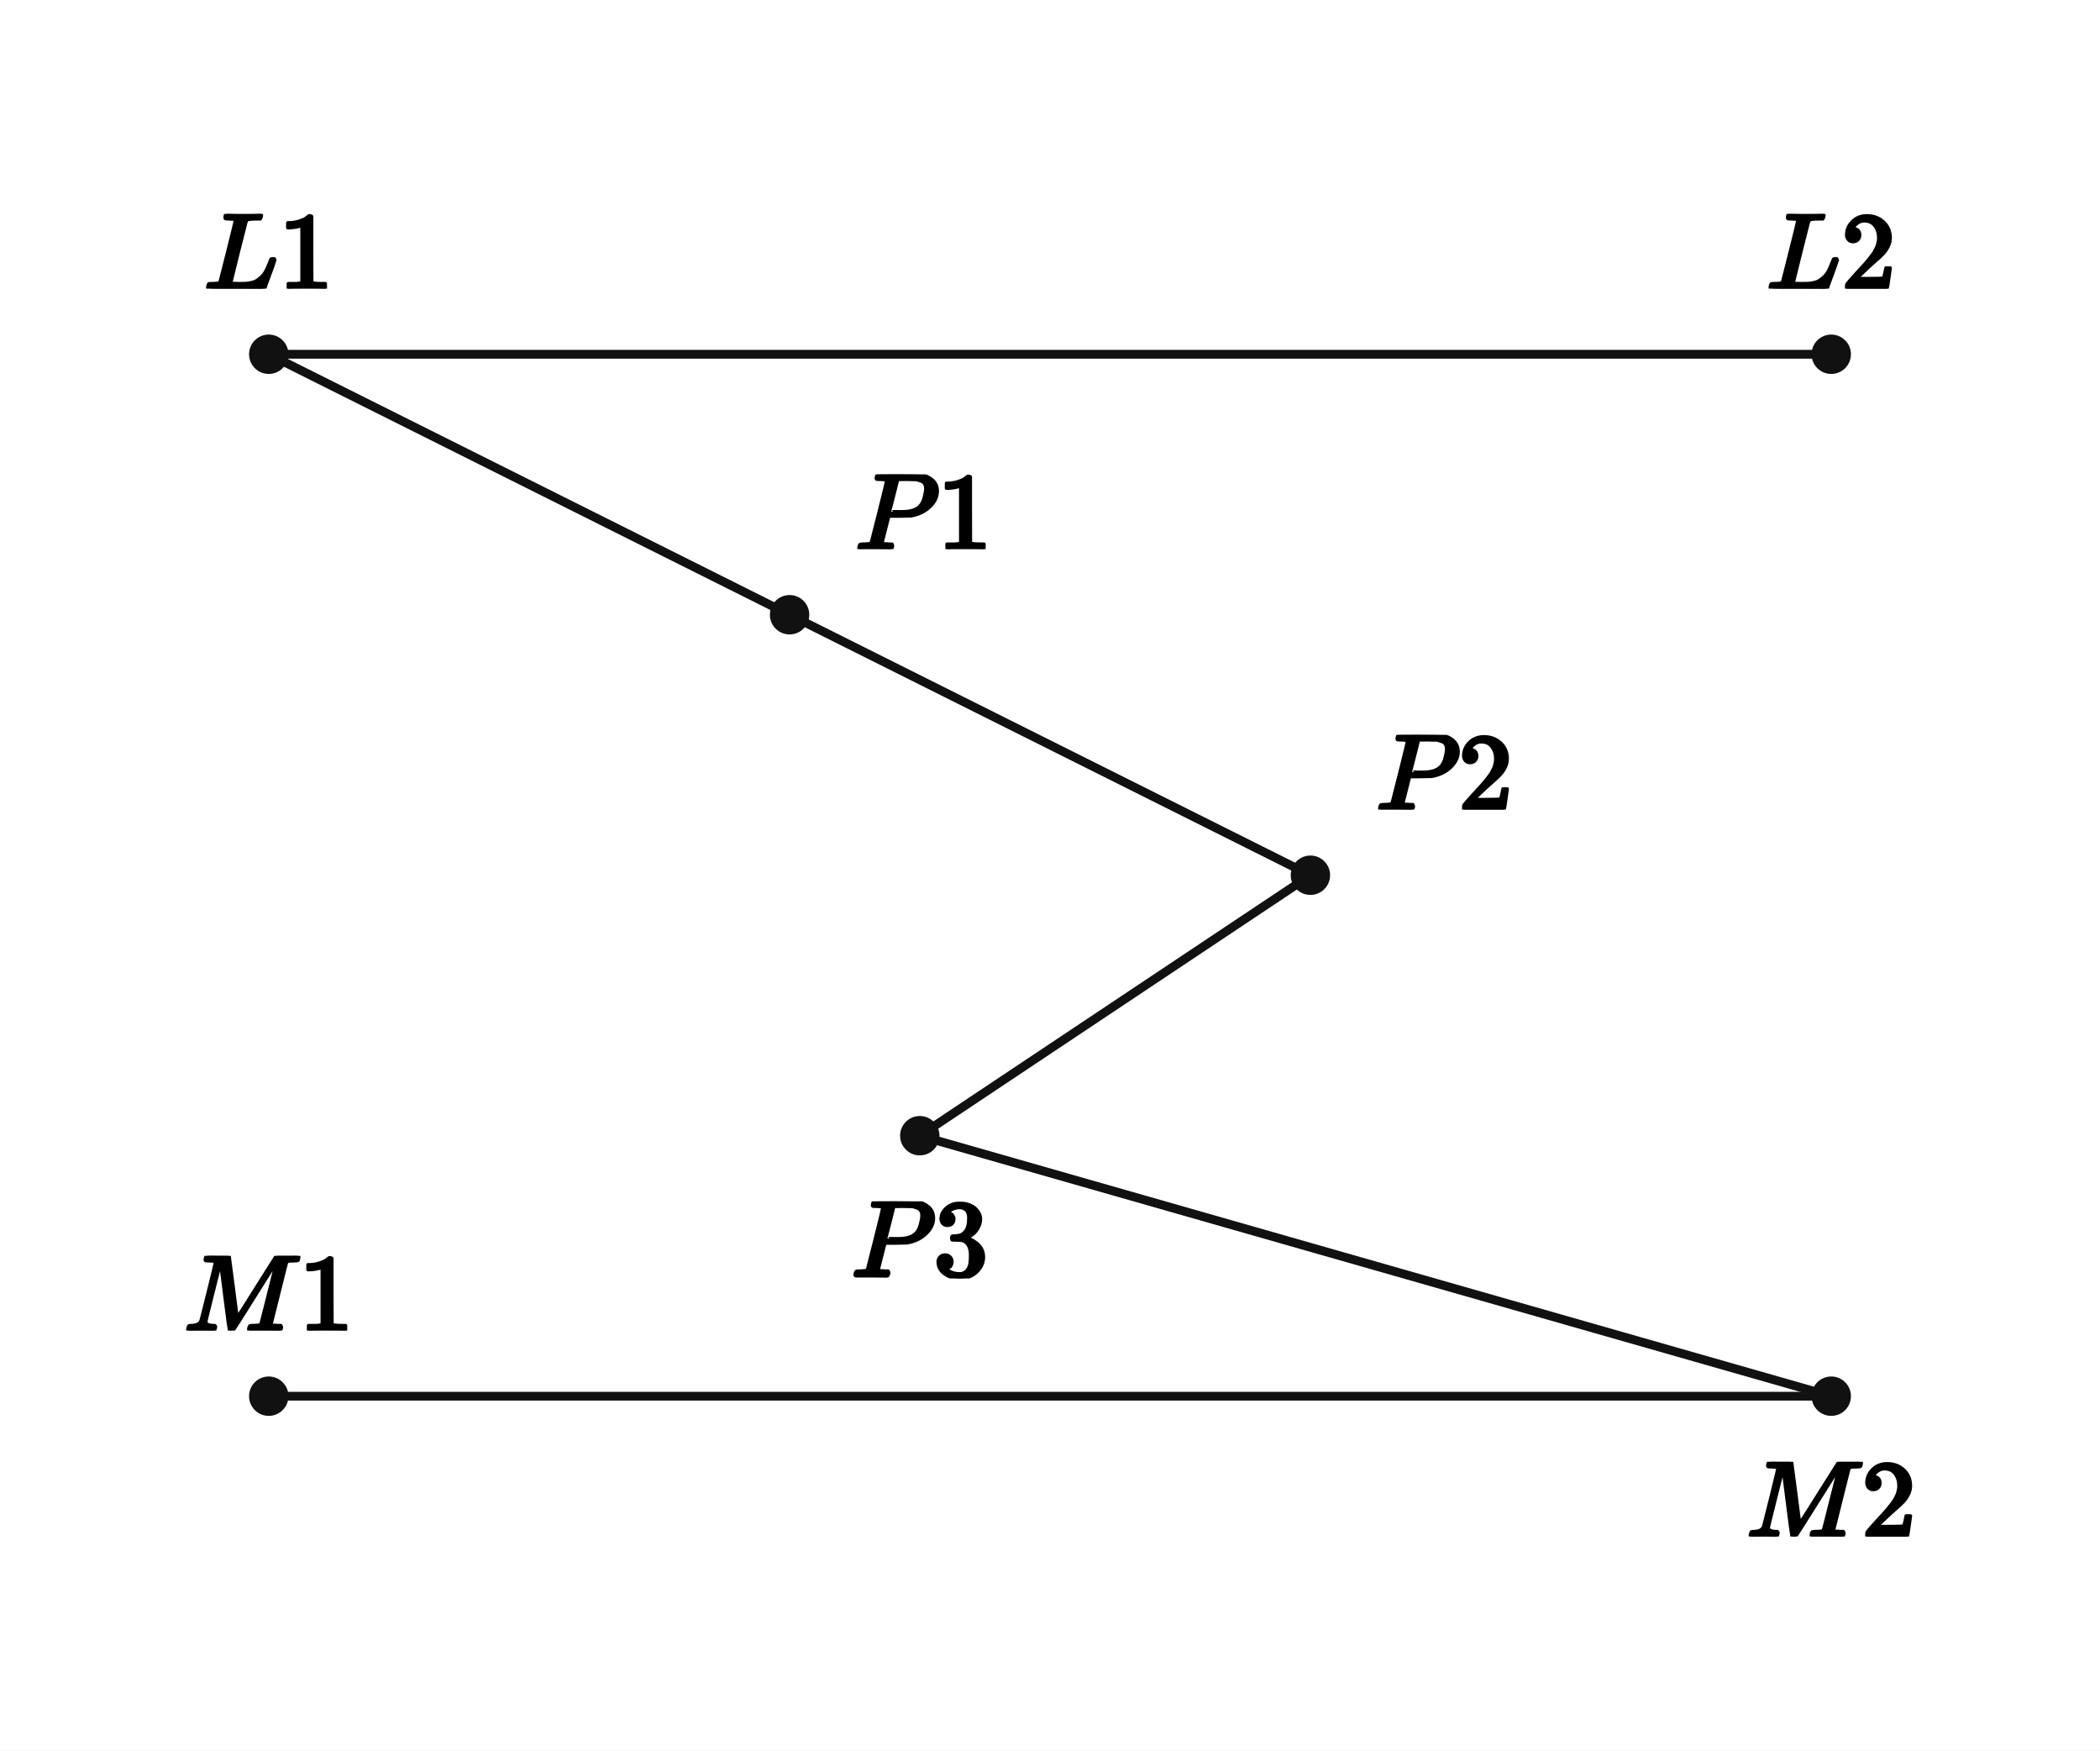
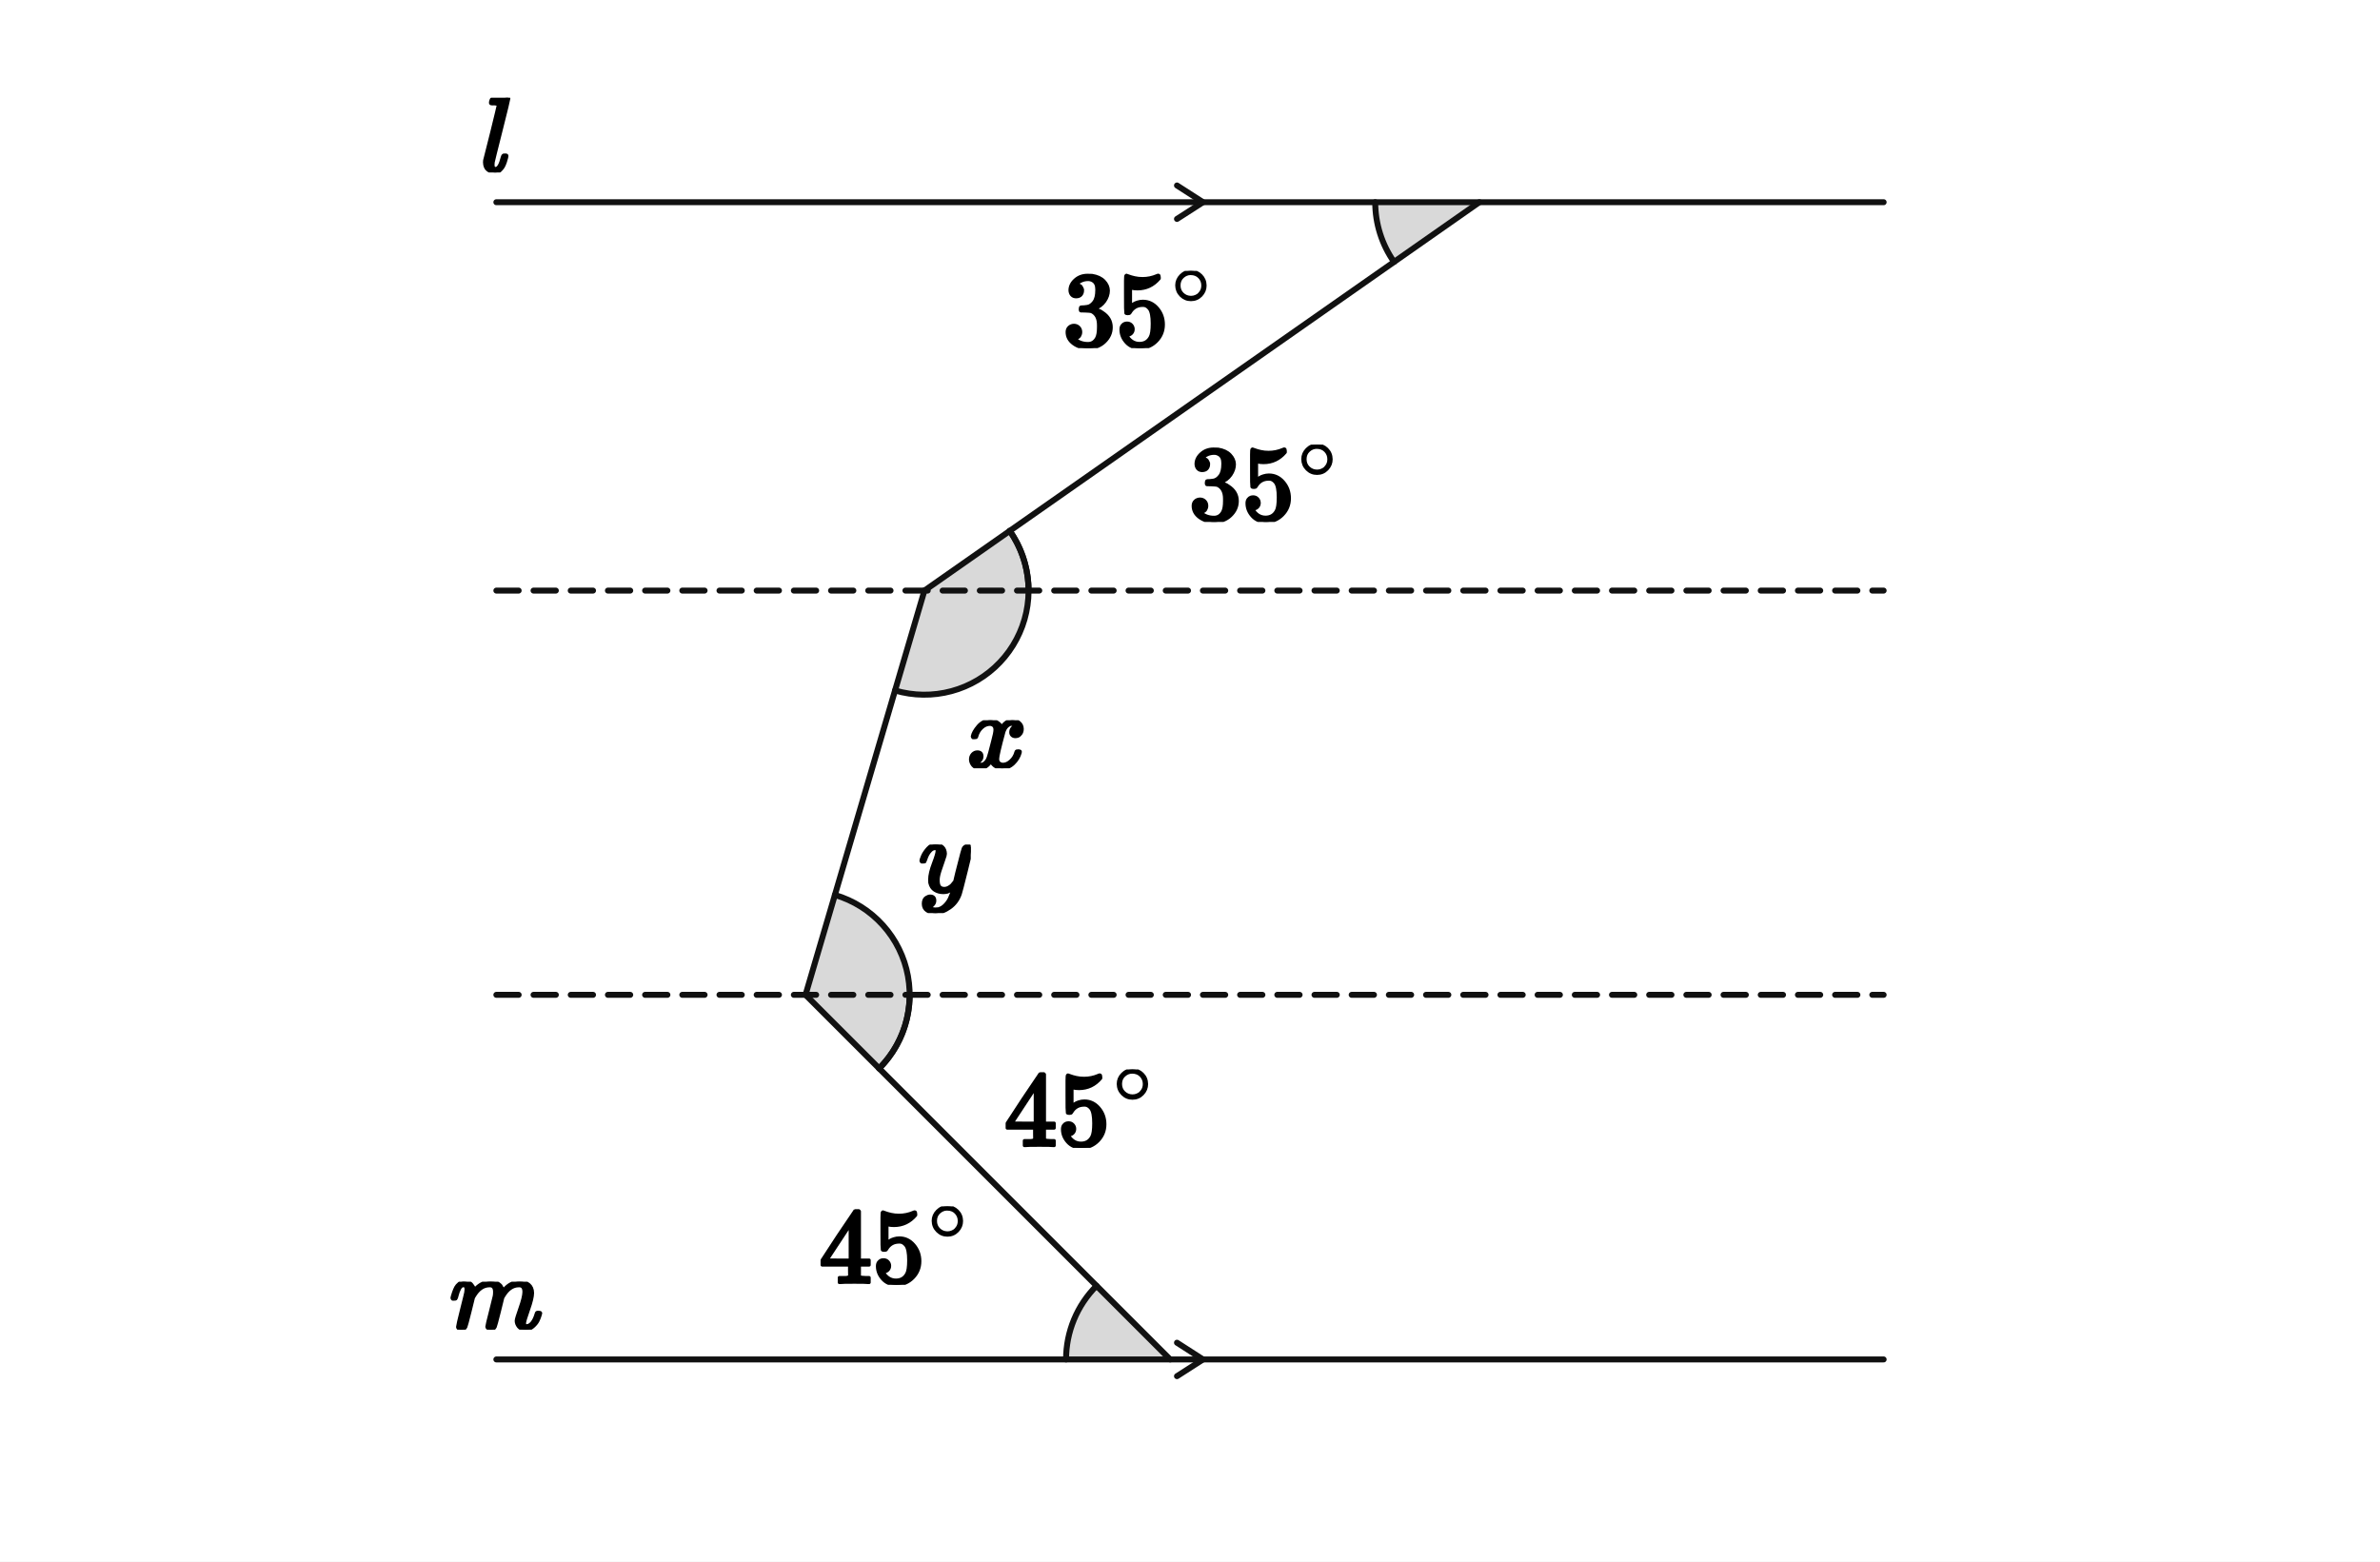
- <svg xmlns="http://www.w3.org/2000/svg" viewBox="0 0 384 320" width="384" height="320" preserveAspectRatio="xMidYMid meet" role="img" aria-labelledby="visual-title visual-desc" data-engine-version="geometry-visual-v1" data-geometry-style-version="AP_GEOMETRY_PRINT_V1_0_DRAFT" data-geometry-preset="GEOMETRY_STANDARD" data-graph-style-version="AP_GRAPH_PRINT_V1_1_DRAFT" data-geometry-mode="COORDINATE_GEOMETRY_HYBRID" data-axis-scale-mode="EQUAL_UNIT" data-geometry-fact-hash="44136fa355b3678a1146ad16f7e8649e94fb4fc21fe77e8310c060f61caaff8a" data-visual-provenance="independent-facts-python" style="max-width:100%;height:auto;stroke-linejoin:round;stroke-linecap:round" data-publication-profile="fragment-publication-spike-v1" data-safe-margin="12">
-   <rect width="384" height="320" fill="#fff" />
-   <g data-layer="30">
-     <line id="sL" data-role="line" stroke="#111" stroke-width="1.6" fill="none" x1="49.143" y1="64.762" x2="334.857" y2="64.762" />
-   </g>
-   <g data-layer="30">
-     <line id="sM" data-role="line" stroke="#111" stroke-width="1.6" fill="none" x1="49.143" y1="255.238" x2="334.857" y2="255.238" />
-   </g>
-   <g data-layer="30">
-     <line id="s1" data-role="line" stroke="#111" stroke-width="1.6" fill="none" x1="49.143" y1="64.762" x2="144.381" y2="112.381" />
-   </g>
-   <g data-layer="30">
-     <line id="s2" data-role="line" stroke="#111" stroke-width="1.6" fill="none" x1="144.381" y1="112.381" x2="239.619" y2="160" />
-   </g>
-   <g data-layer="30">
-     <line id="s3" data-role="line" stroke="#111" stroke-width="1.6" fill="none" x1="239.619" y1="160" x2="168.19" y2="207.619" />
-   </g>
-   <g data-layer="30">
-     <line id="s4" data-role="line" stroke="#111" stroke-width="1.6" fill="none" x1="168.19" y1="207.619" x2="334.857" y2="255.238" />
-   </g>
-   <g data-layer="70">
-     <circle id="L1" data-role="point" stroke="#111" stroke-width="0.8" fill="#111" cx="49.143" cy="64.762" r="3.2" />
-   </g>
-   <g data-layer="70">
-     <circle id="L2" data-role="point" stroke="#111" stroke-width="0.8" fill="#111" cx="334.857" cy="64.762" r="3.2" />
-   </g>
-   <g data-layer="70">
-     <circle id="M1" data-role="point" stroke="#111" stroke-width="0.8" fill="#111" cx="49.143" cy="255.238" r="3.2" />
-   </g>
-   <g data-layer="70">
-     <circle id="M2" data-role="point" stroke="#111" stroke-width="0.8" fill="#111" cx="334.857" cy="255.238" r="3.2" />
-   </g>
-   <g data-layer="70">
-     <circle id="P1" data-role="point" stroke="#111" stroke-width="0.8" fill="#111" cx="144.381" cy="112.381" r="3.2" />
-   </g>
-   <g data-layer="70">
-     <circle id="P2" data-role="point" stroke="#111" stroke-width="0.8" fill="#111" cx="239.619" cy="160" r="3.2" />
-   </g>
-   <g data-layer="70">
-     <circle id="P3" data-role="point" stroke="#111" stroke-width="0.8" fill="#111" cx="168.19" cy="207.619" r="3.2" />
-   </g>
-   <g data-layer="90">
-     <g id="L1-name" data-label-kind="POINT_NAME" data-priority="1" data-font-px="20" data-owner="L1" data-fragment-sha="sha256:c243e8400314f41b7f232d17af6d23961eb4d3985f2831317111f72d3375a0d8" transform="translate(37.33286 39.1019)">
-       <svg width="23.62" height="13.66" viewBox="0 0 23.62 13.66" data-outline-width="23.62" data-outline-height="13.66" id="lb-5571cf46bf7273eaba3893d097359799aa0ee5a6118139ef5b8ba669984678a5" data-owner="L1" data-fact-role="GIVEN">
-         <g data-outline-units-per-em="1000" transform="translate(0 13.66) scale(0.02)">
-           <g stroke="currentColor" fill="currentColor" stroke-width="30" transform="scale(1,-1)">
-             <g data-mml-node="math">
-               <g data-mml-node="mi">
-                 <path data-c="1D43F" d="M228 637Q194 637 192 641Q191 643 191 649Q191 673 202 682Q204 683 217 683Q271 680 344 680Q485 680 506 683H518Q524 677 524 674T522 656Q517 641 513 637H475Q406 636 394 628Q387 624 380 600T313 336Q297 271 279 198T252 88L243 52Q243 48 252 48T311 46H328Q360 46 379 47T428 54T478 72T522 106T564 161Q580 191 594 228T611 270Q616 273 628 273H641Q647 264 647 262T627 203T583 83T557 9Q555 4 553 3T537 0T494 -1Q483 -1 418 -1T294 0H116Q32 0 32 10Q32 17 34 24Q39 43 44 45Q48 46 59 46H65Q92 46 125 49Q139 52 144 61Q147 65 216 339T285 628Q285 635 228 637Z" />
-               </g>
-               <g data-mml-node="mn" transform="translate(681,0)">
-                 <path data-c="31" d="M213 578L200 573Q186 568 160 563T102 556H83V602H102Q149 604 189 617T245 641T273 663Q275 666 285 666Q294 666 302 660V361L303 61Q310 54 315 52T339 48T401 46H427V0H416Q395 3 257 3Q121 3 100 0H88V46H114Q136 46 152 46T177 47T193 50T201 52T207 57T213 61V578Z" />
-               </g>
-             </g>
-           </g>
-         </g>
-       </svg>
-     </g>
-   </g>
-   <g data-layer="90">
-     <g id="L2-name" data-label-kind="POINT_NAME" data-priority="1" data-font-px="20" data-owner="L2" data-fragment-sha="sha256:3afc004e4f05d437cce410450cd86559914153ea6cddf50a38d43c19859c03db" transform="translate(323.0471 39.1019)">
-       <svg width="23.62" height="13.66" viewBox="0 0 23.62 13.66" data-outline-width="23.62" data-outline-height="13.66" id="lb-66913d144d8d44713a4717a4a095c143a5ca2b9f2b1d6f0dee9d9bdda478bb61" data-owner="L2" data-fact-role="GIVEN">
-         <g data-outline-units-per-em="1000" transform="translate(0 13.66) scale(0.02)">
-           <g stroke="currentColor" fill="currentColor" stroke-width="30" transform="scale(1,-1)">
-             <g data-mml-node="math">
-               <g data-mml-node="mi">
-                 <path data-c="1D43F" d="M228 637Q194 637 192 641Q191 643 191 649Q191 673 202 682Q204 683 217 683Q271 680 344 680Q485 680 506 683H518Q524 677 524 674T522 656Q517 641 513 637H475Q406 636 394 628Q387 624 380 600T313 336Q297 271 279 198T252 88L243 52Q243 48 252 48T311 46H328Q360 46 379 47T428 54T478 72T522 106T564 161Q580 191 594 228T611 270Q616 273 628 273H641Q647 264 647 262T627 203T583 83T557 9Q555 4 553 3T537 0T494 -1Q483 -1 418 -1T294 0H116Q32 0 32 10Q32 17 34 24Q39 43 44 45Q48 46 59 46H65Q92 46 125 49Q139 52 144 61Q147 65 216 339T285 628Q285 635 228 637Z" />
-               </g>
-               <g data-mml-node="mn" transform="translate(681,0)">
-                 <path data-c="32" d="M109 429Q82 429 66 447T50 491Q50 562 103 614T235 666Q326 666 387 610T449 465Q449 422 429 383T381 315T301 241Q265 210 201 149L142 93L218 92Q375 92 385 97Q392 99 409 186V189H449V186Q448 183 436 95T421 3V0H50V19V31Q50 38 56 46T86 81Q115 113 136 137Q145 147 170 174T204 211T233 244T261 278T284 308T305 340T320 369T333 401T340 431T343 464Q343 527 309 573T212 619Q179 619 154 602T119 569T109 550Q109 549 114 549Q132 549 151 535T170 489Q170 464 154 447T109 429Z" />
-               </g>
-             </g>
-           </g>
-         </g>
-       </svg>
-     </g>
-   </g>
-   <g data-layer="90">
-     <g id="M1-name" data-label-kind="POINT_NAME" data-priority="1" data-font-px="20" data-owner="M1" data-fragment-sha="sha256:befcf0e17624facca8c0cd6c986f2f14c88dddcd1d211d583e404b08400d4e73" transform="translate(33.63286 229.5781)">
-       <svg width="31.02" height="13.66" viewBox="0 0 31.02 13.66" data-outline-width="31.02" data-outline-height="13.66" id="lb-a866b075adfc0a236a3d751aa2793bc0f80da1c41a827de66b51ef65e7f1e647" data-owner="M1" data-fact-role="GIVEN">
-         <g data-outline-units-per-em="1000" transform="translate(0 13.66) scale(0.02)">
-           <g stroke="currentColor" fill="currentColor" stroke-width="30" transform="scale(1,-1)">
-             <g data-mml-node="math">
-               <g data-mml-node="mi">
-                 <path data-c="1D440" d="M289 629Q289 635 232 637Q208 637 201 638T194 648Q194 649 196 659Q197 662 198 666T199 671T201 676T203 679T207 681T212 683T220 683T232 684Q238 684 262 684T307 683Q386 683 398 683T414 678Q415 674 451 396L487 117L510 154Q534 190 574 254T662 394Q837 673 839 675Q840 676 842 678T846 681L852 683H948Q965 683 988 683T1017 684Q1051 684 1051 673Q1051 668 1048 656T1045 643Q1041 637 1008 637Q968 636 957 634T939 623Q936 618 867 340T797 59Q797 55 798 54T805 50T822 48T855 46H886Q892 37 892 35Q892 19 885 5Q880 0 869 0Q864 0 828 1T736 2Q675 2 644 2T609 1Q592 1 592 11Q592 13 594 25Q598 41 602 43T625 46Q652 46 685 49Q699 52 704 61Q706 65 742 207T813 490T848 631L654 322Q458 10 453 5Q451 4 449 3Q444 0 433 0Q418 0 415 7Q413 11 374 317L335 624L267 354Q200 88 200 79Q206 46 272 46H282Q288 41 289 37T286 19Q282 3 278 1Q274 0 267 0Q265 0 255 0T221 1T157 2Q127 2 95 1T58 0Q43 0 39 2T35 11Q35 13 38 25T43 40Q45 46 65 46Q135 46 154 86Q158 92 223 354T289 629Z" />
-               </g>
-               <g data-mml-node="mn" transform="translate(1051,0)">
-                 <path data-c="31" d="M213 578L200 573Q186 568 160 563T102 556H83V602H102Q149 604 189 617T245 641T273 663Q275 666 285 666Q294 666 302 660V361L303 61Q310 54 315 52T339 48T401 46H427V0H416Q395 3 257 3Q121 3 100 0H88V46H114Q136 46 152 46T177 47T193 50T201 52T207 57T213 61V578Z" />
-               </g>
-             </g>
-           </g>
-         </g>
-       </svg>
-     </g>
-   </g>
-   <g data-layer="90">
-     <g id="M2-name" data-label-kind="POINT_NAME" data-priority="1" data-font-px="20" data-owner="M2" data-fragment-sha="sha256:1a3b7d0aa519418af4418c557e364b5a709480ec7f05dbc6a25e95dbe978307d" transform="translate(319.3471 267.2381)">
-       <svg width="31.02" height="13.66" viewBox="0 0 31.02 13.66" data-outline-width="31.02" data-outline-height="13.66" id="lb-7c94871bc450446cabb63ddec749ab09dcf0f66c3e7ec2d097986eae8eccd547" data-owner="M2" data-fact-role="GIVEN">
-         <g data-outline-units-per-em="1000" transform="translate(0 13.66) scale(0.02)">
-           <g stroke="currentColor" fill="currentColor" stroke-width="30" transform="scale(1,-1)">
-             <g data-mml-node="math">
-               <g data-mml-node="mi">
-                 <path data-c="1D440" d="M289 629Q289 635 232 637Q208 637 201 638T194 648Q194 649 196 659Q197 662 198 666T199 671T201 676T203 679T207 681T212 683T220 683T232 684Q238 684 262 684T307 683Q386 683 398 683T414 678Q415 674 451 396L487 117L510 154Q534 190 574 254T662 394Q837 673 839 675Q840 676 842 678T846 681L852 683H948Q965 683 988 683T1017 684Q1051 684 1051 673Q1051 668 1048 656T1045 643Q1041 637 1008 637Q968 636 957 634T939 623Q936 618 867 340T797 59Q797 55 798 54T805 50T822 48T855 46H886Q892 37 892 35Q892 19 885 5Q880 0 869 0Q864 0 828 1T736 2Q675 2 644 2T609 1Q592 1 592 11Q592 13 594 25Q598 41 602 43T625 46Q652 46 685 49Q699 52 704 61Q706 65 742 207T813 490T848 631L654 322Q458 10 453 5Q451 4 449 3Q444 0 433 0Q418 0 415 7Q413 11 374 317L335 624L267 354Q200 88 200 79Q206 46 272 46H282Q288 41 289 37T286 19Q282 3 278 1Q274 0 267 0Q265 0 255 0T221 1T157 2Q127 2 95 1T58 0Q43 0 39 2T35 11Q35 13 38 25T43 40Q45 46 65 46Q135 46 154 86Q158 92 223 354T289 629Z" />
-               </g>
-               <g data-mml-node="mn" transform="translate(1051,0)">
-                 <path data-c="32" d="M109 429Q82 429 66 447T50 491Q50 562 103 614T235 666Q326 666 387 610T449 465Q449 422 429 383T381 315T301 241Q265 210 201 149L142 93L218 92Q375 92 385 97Q392 99 409 186V189H449V186Q448 183 436 95T421 3V0H50V19V31Q50 38 56 46T86 81Q115 113 136 137Q145 147 170 174T204 211T233 244T261 278T284 308T305 340T320 369T333 401T340 431T343 464Q343 527 309 573T212 619Q179 619 154 602T119 569T109 550Q109 549 114 549Q132 549 151 535T170 489Q170 464 154 447T109 429Z" />
-               </g>
-             </g>
-           </g>
-         </g>
-       </svg>
-     </g>
-   </g>
-   <g data-layer="90">
-     <g id="P1-name" data-label-kind="POINT_NAME" data-priority="1" data-font-px="20" data-owner="P1" data-fragment-sha="sha256:0cd7fe28889b25ed51d3b217b179cb2953e90acc3fb9a124bbc9b8ebf2fdfea9" transform="translate(156.381 86.72095)">
-       <svg width="25.02" height="13.66" viewBox="0 0 25.02 13.66" data-outline-width="25.02" data-outline-height="13.66" id="lb-76d3928e62b0f8aa5572b0522e23174ac280f2a410e477d149fa555d6a15908c" data-owner="P1" data-fact-role="GIVEN">
-         <g data-outline-units-per-em="1000" transform="translate(0 13.66) scale(0.02)">
-           <g stroke="currentColor" fill="currentColor" stroke-width="30" transform="scale(1,-1)">
-             <g data-mml-node="math">
-               <g data-mml-node="mi">
-                 <path data-c="1D443" d="M287 628Q287 635 230 637Q206 637 199 638T192 648Q192 649 194 659Q200 679 203 681T397 683Q587 682 600 680Q664 669 707 631T751 530Q751 453 685 389Q616 321 507 303Q500 302 402 301H307L277 182Q247 66 247 59Q247 55 248 54T255 50T272 48T305 46H336Q342 37 342 35Q342 19 335 5Q330 0 319 0Q316 0 282 1T182 2Q120 2 87 2T51 1Q33 1 33 11Q33 13 36 25Q40 41 44 43T67 46Q94 46 127 49Q141 52 146 61Q149 65 218 339T287 628ZM645 554Q645 567 643 575T634 597T609 619T560 635Q553 636 480 637Q463 637 445 637T416 636T404 636Q391 635 386 627Q384 621 367 550T332 412T314 344Q314 342 395 342H407H430Q542 342 590 392Q617 419 631 471T645 554Z" />
-               </g>
-               <g data-mml-node="mn" transform="translate(751,0)">
-                 <path data-c="31" d="M213 578L200 573Q186 568 160 563T102 556H83V602H102Q149 604 189 617T245 641T273 663Q275 666 285 666Q294 666 302 660V361L303 61Q310 54 315 52T339 48T401 46H427V0H416Q395 3 257 3Q121 3 100 0H88V46H114Q136 46 152 46T177 47T193 50T201 52T207 57T213 61V578Z" />
-               </g>
-             </g>
-           </g>
-         </g>
-       </svg>
-     </g>
-   </g>
-   <g data-layer="90">
-     <g id="P2-name" data-label-kind="POINT_NAME" data-priority="1" data-font-px="20" data-owner="P2" data-fragment-sha="sha256:9afebceb8f05a096e2e8c184527a1b77e24917a6a0a0e42a14fa17ac692fb713" transform="translate(251.619 134.34)">
-       <svg width="25.02" height="13.66" viewBox="0 0 25.02 13.66" data-outline-width="25.02" data-outline-height="13.66" id="lb-ac40d9a666a3cff97b6c1b04de64a16059072d42e1640d4f021392e5d4553c83" data-owner="P2" data-fact-role="GIVEN">
-         <g data-outline-units-per-em="1000" transform="translate(0 13.66) scale(0.02)">
-           <g stroke="currentColor" fill="currentColor" stroke-width="30" transform="scale(1,-1)">
-             <g data-mml-node="math">
-               <g data-mml-node="mi">
-                 <path data-c="1D443" d="M287 628Q287 635 230 637Q206 637 199 638T192 648Q192 649 194 659Q200 679 203 681T397 683Q587 682 600 680Q664 669 707 631T751 530Q751 453 685 389Q616 321 507 303Q500 302 402 301H307L277 182Q247 66 247 59Q247 55 248 54T255 50T272 48T305 46H336Q342 37 342 35Q342 19 335 5Q330 0 319 0Q316 0 282 1T182 2Q120 2 87 2T51 1Q33 1 33 11Q33 13 36 25Q40 41 44 43T67 46Q94 46 127 49Q141 52 146 61Q149 65 218 339T287 628ZM645 554Q645 567 643 575T634 597T609 619T560 635Q553 636 480 637Q463 637 445 637T416 636T404 636Q391 635 386 627Q384 621 367 550T332 412T314 344Q314 342 395 342H407H430Q542 342 590 392Q617 419 631 471T645 554Z" />
-               </g>
-               <g data-mml-node="mn" transform="translate(751,0)">
-                 <path data-c="32" d="M109 429Q82 429 66 447T50 491Q50 562 103 614T235 666Q326 666 387 610T449 465Q449 422 429 383T381 315T301 241Q265 210 201 149L142 93L218 92Q375 92 385 97Q392 99 409 186V189H449V186Q448 183 436 95T421 3V0H50V19V31Q50 38 56 46T86 81Q115 113 136 137Q145 147 170 174T204 211T233 244T261 278T284 308T305 340T320 369T333 401T340 431T343 464Q343 527 309 573T212 619Q179 619 154 602T119 569T109 550Q109 549 114 549Q132 549 151 535T170 489Q170 464 154 447T109 429Z" />
-               </g>
-             </g>
-           </g>
-         </g>
-       </svg>
-     </g>
-   </g>
-   <g data-layer="90">
-     <g id="P3-name" data-label-kind="POINT_NAME" data-priority="1" data-font-px="20" data-owner="P3" data-fragment-sha="sha256:bb3f96952b6e14ab046817269e957f40ce62ba36228916441af4d61747f11f4e" transform="translate(155.6805 219.619)">
-       <svg width="25.02" height="14.1" viewBox="0 0 25.02 14.1" data-outline-width="25.02" data-outline-height="14.1" id="lb-c00e0a3967dfc67f9ff268ba0152aec144ae5adb809fdbf65a9a339c6697841a" data-owner="P3" data-fact-role="GIVEN">
-         <g data-outline-units-per-em="1000" transform="translate(0 13.66) scale(0.02)">
-           <g stroke="currentColor" fill="currentColor" stroke-width="30" transform="scale(1,-1)">
-             <g data-mml-node="math">
-               <g data-mml-node="mi">
-                 <path data-c="1D443" d="M287 628Q287 635 230 637Q206 637 199 638T192 648Q192 649 194 659Q200 679 203 681T397 683Q587 682 600 680Q664 669 707 631T751 530Q751 453 685 389Q616 321 507 303Q500 302 402 301H307L277 182Q247 66 247 59Q247 55 248 54T255 50T272 48T305 46H336Q342 37 342 35Q342 19 335 5Q330 0 319 0Q316 0 282 1T182 2Q120 2 87 2T51 1Q33 1 33 11Q33 13 36 25Q40 41 44 43T67 46Q94 46 127 49Q141 52 146 61Q149 65 218 339T287 628ZM645 554Q645 567 643 575T634 597T609 619T560 635Q553 636 480 637Q463 637 445 637T416 636T404 636Q391 635 386 627Q384 621 367 550T332 412T314 344Q314 342 395 342H407H430Q542 342 590 392Q617 419 631 471T645 554Z" />
-               </g>
-               <g data-mml-node="mn" transform="translate(751,0)">
-                 <path data-c="33" d="M127 463Q100 463 85 480T69 524Q69 579 117 622T233 665Q268 665 277 664Q351 652 390 611T430 522Q430 470 396 421T302 350L299 348Q299 347 308 345T337 336T375 315Q457 262 457 175Q457 96 395 37T238 -22Q158 -22 100 21T42 130Q42 158 60 175T105 193Q133 193 151 175T169 130Q169 119 166 110T159 94T148 82T136 74T126 70T118 67L114 66Q165 21 238 21Q293 21 321 74Q338 107 338 175V195Q338 290 274 322Q259 328 213 329L171 330L168 332Q166 335 166 348Q166 366 174 366Q202 366 232 371Q266 376 294 413T322 525V533Q322 590 287 612Q265 626 240 626Q208 626 181 615T143 592T132 580H135Q138 579 143 578T153 573T165 566T175 555T183 540T186 520Q186 498 172 481T127 463Z" />
+ <svg xmlns="http://www.w3.org/2000/svg" viewBox="0 0 640 420" width="640" height="420" preserveAspectRatio="xMidYMid meet" role="img" aria-labelledby="visual-title visual-desc" data-engine-version="geometry-visual-v1" data-geometry-style-version="AP_GEOMETRY_PRINT_V1_0_DRAFT" data-geometry-preset="GEOMETRY_STANDARD" data-graph-style-version="AP_GRAPH_PRINT_V1_1_DRAFT" data-geometry-mode="COORDINATE_GEOMETRY_HYBRID" data-axis-scale-mode="EQUAL_UNIT" data-geometry-fact-hash="44136fa355b3678a1146ad16f7e8649e94fb4fc21fe77e8310c060f61caaff8a" data-visual-provenance="independent-facts-python" style="max-width:100%;height:auto;stroke-linejoin:round;stroke-linecap:round" data-publication-profile="fragment-publication-spike-v1" data-safe-margin="12">
+   <rect width="640" height="420" fill="#fff" />
+   <g data-layer="12">
+     <polygon id="a35-sector" data-role="angleSector" stroke="none" stroke-width="1.6" fill="#d9d9d9" data-owner-points="lL A P" data-mark="angle" data-mark-id="a35" data-mark-index="0" data-mark-count="1" data-mark-side="INNER" points="397.808,54.383 369.808,54.383 369.829,55.452 369.89,56.519 369.992,57.583 370.134,58.642 370.317,59.695 370.539,60.74 370.802,61.776 371.104,62.801 371.444,63.814 371.824,64.813 372.24,65.797 372.695,66.765 373.185,67.714 373.712,68.644 374.274,69.553 374.87,70.44" />
+   </g>
+   <g data-layer="12">
+     <polygon id="ax-sector" data-role="angleSector" stroke="none" stroke-width="1.6" fill="#d9d9d9" data-owner-points="A P Q" data-mark="angle" data-mark-id="ax" data-mark-index="0" data-mark-count="1" data-mark-side="INNER" points="248.587,158.838 271.525,142.781 272.571,144.39 273.504,146.067 274.321,147.803 275.016,149.592 275.587,151.424 276.032,153.29 276.347,155.183 276.532,157.093 276.586,159.011 276.509,160.928 276.3,162.836 275.961,164.724 275.494,166.585 274.9,168.41 274.183,170.19 273.345,171.916 272.391,173.581 271.326,175.177 270.153,176.696 268.879,178.131 267.51,179.476 266.052,180.723 264.513,181.868 262.898,182.905 261.216,183.828 259.475,184.635 257.682,185.32 255.847,185.881 253.978,186.314 252.084,186.619 250.173,186.793 248.254,186.836 246.337,186.748 244.431,186.528 242.545,186.179 240.686,185.701" />
+   </g>
+   <g data-layer="12">
+     <polygon id="ay-sector" data-role="angleSector" stroke="none" stroke-width="1.6" fill="#d9d9d9" data-owner-points="P Q B" data-mark="angle" data-mark-id="ay" data-mark-index="0" data-mark-count="1" data-mark-side="INNER" points="216.611,267.557 224.511,240.695 226.345,241.303 228.132,242.037 229.864,242.892 231.533,243.865 233.131,244.95 234.651,246.143 236.084,247.438 237.425,248.828 238.667,250.308 239.804,251.87 240.83,253.506 241.741,255.21 242.533,256.972 243.201,258.784 243.743,260.638 244.155,262.526 244.436,264.437 244.585,266.363 244.601,268.294 244.484,270.223 244.233,272.138 243.852,274.032 243.341,275.895 242.702,277.718 241.939,279.493 241.056,281.211 240.057,282.864 238.945,284.444 237.728,285.944 236.41,287.356" />
+   </g>
+   <g data-layer="12">
+     <polygon id="a45-sector" data-role="angleSector" stroke="none" stroke-width="1.6" fill="#d9d9d9" data-owner-points="mL B Q" data-mark="angle" data-mark-id="a45" data-mark-index="0" data-mark-count="1" data-mark-side="INNER" points="314.671,365.617 286.671,365.617 286.704,364.243 286.805,362.872 286.974,361.508 287.209,360.154 287.51,358.813 287.876,357.489 288.307,356.184 288.802,354.902 289.359,353.645 289.977,352.418 290.654,351.222 291.39,350.061 292.181,348.937 293.026,347.854 293.924,346.813 294.872,345.818" />
+   </g>
+   <g data-layer="12">
+     <polygon id="a_p_upper-sector" data-role="angleSector" stroke="none" stroke-width="1.6" fill="#d9d9d9" data-owner-points="A P pR" data-mark="angle" data-mark-id="a_p_upper" data-mark-index="0" data-mark-count="1" data-mark-side="INNER" points="248.587,158.838 271.525,142.781 272.121,143.668 272.683,144.578 273.21,145.508 273.701,146.457 274.155,147.424 274.572,148.408 274.951,149.407 275.291,150.42 275.593,151.446 275.856,152.482 276.078,153.527 276.261,154.58 276.403,155.639 276.505,156.703 276.566,157.77 276.587,158.838" />
+   </g>
+   <g data-layer="12">
+     <polygon id="a_q_lower-sector" data-role="angleSector" stroke="none" stroke-width="1.6" fill="#d9d9d9" data-owner-points="B Q qR" data-mark="angle" data-mark-id="a_q_lower" data-mark-index="0" data-mark-count="1" data-mark-side="INNER" points="216.611,267.557 236.41,287.356 237.357,286.361 238.255,285.32 239.101,284.236 239.892,283.113 240.627,281.952 241.305,280.756 241.922,279.528 242.479,278.272 242.974,276.99 243.405,275.685 243.772,274.36 244.073,273.019 244.308,271.665 244.476,270.301 244.577,268.931 244.611,267.557" />
+   </g>
+   <g data-layer="30">
+     <line id="sl" data-role="line" stroke="#111" stroke-width="1.6" fill="none" x1="133.473" y1="54.383" x2="506.527" y2="54.383" />
+   </g>
+   <g data-layer="30">
+     <line id="sm" data-role="line" stroke="#111" stroke-width="1.6" fill="none" x1="133.473" y1="365.617" x2="506.527" y2="365.617" />
+   </g>
+   <g data-layer="30">
+     <line id="sAP" data-role="line" stroke="#111" stroke-width="1.6" fill="none" x1="397.808" y1="54.383" x2="248.587" y2="158.838" />
+   </g>
+   <g data-layer="30">
+     <line id="sPQ" data-role="line" stroke="#111" stroke-width="1.6" fill="none" x1="248.587" y1="158.838" x2="216.611" y2="267.557" />
+   </g>
+   <g data-layer="30">
+     <line id="sQB" data-role="line" stroke="#111" stroke-width="1.6" fill="none" x1="216.611" y1="267.557" x2="314.671" y2="365.617" />
+   </g>
+   <g data-layer="30">
+     <line id="sp" data-role="line" stroke="#111" stroke-width="1.6" fill="none" stroke-dasharray="6 4" x1="133.473" y1="158.838" x2="506.527" y2="158.838" />
+   </g>
+   <g data-layer="30">
+     <line id="sq" data-role="line" stroke="#111" stroke-width="1.6" fill="none" stroke-dasharray="6 4" x1="133.473" y1="267.557" x2="506.527" y2="267.557" />
+   </g>
+   <g data-layer="55">
+     <polyline id="par1-sl-1" data-role="indicator" stroke="#111" stroke-width="1.6" fill="none" data-mark="parallel" data-mark-id="par1" data-mark-index="1" data-mark-count="1" data-mark-segment="sl" points="316.5,58.883 323.5,54.383 316.5,49.883" />
+   </g>
+   <g data-layer="55">
+     <polyline id="par1-sm-1" data-role="indicator" stroke="#111" stroke-width="1.6" fill="none" data-mark="parallel" data-mark-id="par1" data-mark-index="1" data-mark-count="1" data-mark-segment="sm" points="316.5,370.117 323.5,365.617 316.5,361.117" />
+   </g>
+   <g data-layer="60">
+     <polyline id="a35-arc-1" data-role="indicator" stroke="#111" stroke-width="1.6" fill="none" data-owner-points="lL A P" data-mark="angle" data-mark-id="a35" data-mark-index="1" data-mark-count="1" data-mark-side="INNER" points="369.808,54.383 369.829,55.452 369.89,56.519 369.992,57.583 370.134,58.642 370.317,59.695 370.539,60.74 370.802,61.776 371.104,62.801 371.444,63.814 371.824,64.813 372.24,65.797 372.695,66.765 373.185,67.714 373.712,68.644 374.274,69.553 374.87,70.44" />
+   </g>
+   <g data-layer="60">
+     <polyline id="ax-arc-1" data-role="indicator" stroke="#111" stroke-width="1.6" fill="none" data-owner-points="A P Q" data-mark="angle" data-mark-id="ax" data-mark-index="1" data-mark-count="1" data-mark-side="INNER" points="271.525,142.781 272.571,144.39 273.504,146.067 274.321,147.803 275.016,149.592 275.587,151.424 276.032,153.29 276.347,155.183 276.532,157.093 276.586,159.011 276.509,160.928 276.3,162.836 275.961,164.724 275.494,166.585 274.9,168.41 274.183,170.19 273.345,171.916 272.391,173.581 271.326,175.177 270.153,176.696 268.879,178.131 267.51,179.476 266.052,180.723 264.513,181.868 262.898,182.905 261.216,183.828 259.475,184.635 257.682,185.32 255.847,185.881 253.978,186.314 252.084,186.619 250.173,186.793 248.254,186.836 246.337,186.748 244.431,186.528 242.545,186.179 240.686,185.701" />
+   </g>
+   <g data-layer="60">
+     <polyline id="ay-arc-1" data-role="indicator" stroke="#111" stroke-width="1.6" fill="none" data-owner-points="P Q B" data-mark="angle" data-mark-id="ay" data-mark-index="1" data-mark-count="1" data-mark-side="INNER" points="224.511,240.695 226.345,241.303 228.132,242.037 229.864,242.892 231.533,243.865 233.131,244.95 234.651,246.143 236.084,247.438 237.425,248.828 238.667,250.308 239.804,251.87 240.83,253.506 241.741,255.21 242.533,256.972 243.201,258.784 243.743,260.638 244.155,262.526 244.436,264.437 244.585,266.363 244.601,268.294 244.484,270.223 244.233,272.138 243.852,274.032 243.341,275.895 242.702,277.718 241.939,279.493 241.056,281.211 240.057,282.864 238.945,284.444 237.728,285.944 236.41,287.356" />
+   </g>
+   <g data-layer="60">
+     <polyline id="a45-arc-1" data-role="indicator" stroke="#111" stroke-width="1.6" fill="none" data-owner-points="mL B Q" data-mark="angle" data-mark-id="a45" data-mark-index="1" data-mark-count="1" data-mark-side="INNER" points="286.671,365.617 286.704,364.243 286.805,362.872 286.974,361.508 287.209,360.154 287.51,358.813 287.876,357.489 288.307,356.184 288.802,354.902 289.359,353.645 289.977,352.418 290.654,351.222 291.39,350.061 292.181,348.937 293.026,347.854 293.924,346.813 294.872,345.818" />
+   </g>
+   <g data-layer="60">
+     <polyline id="a_p_upper-arc-1" data-role="indicator" stroke="#111" stroke-width="1.6" fill="none" data-owner-points="A P pR" data-mark="angle" data-mark-id="a_p_upper" data-mark-index="1" data-mark-count="1" data-mark-side="INNER" points="271.525,142.781 272.121,143.668 272.683,144.578 273.21,145.508 273.701,146.457 274.155,147.424 274.572,148.408 274.951,149.407 275.291,150.42 275.593,151.446 275.856,152.482 276.078,153.527 276.261,154.58 276.403,155.639 276.505,156.703 276.566,157.77 276.587,158.838" />
+   </g>
+   <g data-layer="60">
+     <polyline id="a_q_lower-arc-1" data-role="indicator" stroke="#111" stroke-width="1.6" fill="none" data-owner-points="B Q qR" data-mark="angle" data-mark-id="a_q_lower" data-mark-index="1" data-mark-count="1" data-mark-side="INNER" points="236.41,287.356 237.357,286.361 238.255,285.32 239.101,284.236 239.892,283.113 240.627,281.952 241.305,280.756 241.922,279.528 242.479,278.272 242.974,276.99 243.405,275.685 243.772,274.36 244.073,273.019 244.308,271.665 244.476,270.301 244.577,268.931 244.611,267.557" />
+   </g>
+   <g data-layer="90">
+     <g id="a35-label" data-label-kind="EQUATION_LABEL" data-priority="0" data-font-px="28.5" data-owner="a35" data-fragment-sha="sha256:99c98257d6c7becd8cd569732a50dca319b2bbae031c61cbfbdfa1ccba84a043" transform="translate(285.778 72.85636)">
+       <svg width="40.943" height="20.776" viewBox="0 0 40.943 20.776" data-outline-width="40.9431" data-outline-height="20.7765" id="lb-9c5d98839d698f1dc509b649f014130a18e6692463960d85e1e823024586a6b4" data-owner="a35" data-fact-role="GIVEN">
+         <g data-outline-units-per-em="1000" transform="translate(0 20.1495) scale(0.0285)">
+           <g stroke="currentColor" fill="currentColor" stroke-width="30" transform="scale(1,-1)">
+             <g data-mml-node="math">
+               <g data-mml-node="msup">
+                 <g data-mml-node="mn">
+                   <path data-c="33" d="M127 463Q100 463 85 480T69 524Q69 579 117 622T233 665Q268 665 277 664Q351 652 390 611T430 522Q430 470 396 421T302 350L299 348Q299 347 308 345T337 336T375 315Q457 262 457 175Q457 96 395 37T238 -22Q158 -22 100 21T42 130Q42 158 60 175T105 193Q133 193 151 175T169 130Q169 119 166 110T159 94T148 82T136 74T126 70T118 67L114 66Q165 21 238 21Q293 21 321 74Q338 107 338 175V195Q338 290 274 322Q259 328 213 329L171 330L168 332Q166 335 166 348Q166 366 174 366Q202 366 232 371Q266 376 294 413T322 525V533Q322 590 287 612Q265 626 240 626Q208 626 181 615T143 592T132 580H135Q138 579 143 578T153 573T165 566T175 555T183 540T186 520Q186 498 172 481T127 463Z" />
+                   <path data-c="35" d="M164 157Q164 133 148 117T109 101H102Q148 22 224 22Q294 22 326 82Q345 115 345 210Q345 313 318 349Q292 382 260 382H254Q176 382 136 314Q132 307 129 306T114 304Q97 304 95 310Q93 314 93 485V614Q93 664 98 664Q100 666 102 666Q103 666 123 658T178 642T253 634Q324 634 389 662Q397 666 402 666Q410 666 410 648V635Q328 538 205 538Q174 538 149 544L139 546V374Q158 388 169 396T205 412T256 420Q337 420 393 355T449 201Q449 109 385 44T229 -22Q148 -22 99 32T50 154Q50 178 61 192T84 210T107 214Q132 214 148 197T164 157Z" transform="translate(500,0)" />
+                 </g>
+                 <g data-mml-node="TeXAtom" transform="translate(1033,393.1) scale(0.707)" data-mjx-texclass="ORD">
+                   <g data-mml-node="mo">
+                     <path data-c="2218" d="M55 251Q55 328 112 386T249 444T386 388T444 249Q444 171 388 113T250 55Q170 55 113 112T55 251ZM245 403Q188 403 142 361T96 250Q96 183 141 140T250 96Q284 96 313 109T354 135T375 160Q403 197 403 250Q403 313 360 358T245 403Z" />
+                   </g>
+                 </g>
+               </g>
+             </g>
+           </g>
+         </g>
+       </svg>
+     </g>
+   </g>
+   <g data-layer="90">
+     <g id="a45-label" data-label-kind="EQUATION_LABEL" data-priority="0" data-font-px="28.5" data-owner="a45" data-fragment-sha="sha256:d26d68367ab352bbcd0d2a71d88eb45d485c1fdd40c1518de59ec9b30a3bcd2a" transform="translate(220.2887 324.4571)">
+       <svg width="40.943" height="21.09" viewBox="0 0 40.943 21.09" data-outline-width="40.9431" data-outline-height="21.09" id="lb-08d5da94f7da416641181bcfc4a5df17ae810c3fdc7af0d4bea110d1ca514ce1" data-owner="a45" data-fact-role="GIVEN">
+         <g data-outline-units-per-em="1000" transform="translate(0 20.463) scale(0.0285)">
+           <g stroke="currentColor" fill="currentColor" stroke-width="30" transform="scale(1,-1)">
+             <g data-mml-node="math">
+               <g data-mml-node="msup">
+                 <g data-mml-node="mn">
+                   <path data-c="34" d="M462 0Q444 3 333 3Q217 3 199 0H190V46H221Q241 46 248 46T265 48T279 53T286 61Q287 63 287 115V165H28V211L179 442Q332 674 334 675Q336 677 355 677H373L379 671V211H471V165H379V114Q379 73 379 66T385 54Q393 47 442 46H471V0H462ZM293 211V545L74 212L183 211H293Z" />
+                   <path data-c="35" d="M164 157Q164 133 148 117T109 101H102Q148 22 224 22Q294 22 326 82Q345 115 345 210Q345 313 318 349Q292 382 260 382H254Q176 382 136 314Q132 307 129 306T114 304Q97 304 95 310Q93 314 93 485V614Q93 664 98 664Q100 666 102 666Q103 666 123 658T178 642T253 634Q324 634 389 662Q397 666 402 666Q410 666 410 648V635Q328 538 205 538Q174 538 149 544L139 546V374Q158 388 169 396T205 412T256 420Q337 420 393 355T449 201Q449 109 385 44T229 -22Q148 -22 99 32T50 154Q50 178 61 192T84 210T107 214Q132 214 148 197T164 157Z" transform="translate(500,0)" />
+                 </g>
+                 <g data-mml-node="TeXAtom" transform="translate(1033,404.1) scale(0.707)" data-mjx-texclass="ORD">
+                   <g data-mml-node="mo">
+                     <path data-c="2218" d="M55 251Q55 328 112 386T249 444T386 388T444 249Q444 171 388 113T250 55Q170 55 113 112T55 251ZM245 403Q188 403 142 361T96 250Q96 183 141 140T250 96Q284 96 313 109T354 135T375 160Q403 197 403 250Q403 313 360 358T245 403Z" />
+                   </g>
+                 </g>
+               </g>
+             </g>
+           </g>
+         </g>
+       </svg>
+     </g>
+   </g>
+   <g data-layer="90">
+     <g id="a_p_upper-label" data-label-kind="EQUATION_LABEL" data-priority="0" data-font-px="28.5" data-owner="a_p_upper" data-fragment-sha="sha256:5c5205c5f1dfb57edf4c8585addb4092f6d596a3865c5d368b7470703e9f57e5" transform="translate(319.6741 119.5887)">
+       <svg width="40.943" height="20.776" viewBox="0 0 40.943 20.776" data-outline-width="40.9431" data-outline-height="20.7765" id="lb-f68d236ceeb1ef30ec27f83668679a76e9b75d834f9618fdf522806d25140c02" data-owner="a_p_upper" data-fact-role="DERIVED_INTERMEDIATE">
+         <g data-outline-units-per-em="1000" transform="translate(0 20.1495) scale(0.0285)">
+           <g stroke="currentColor" fill="currentColor" stroke-width="30" transform="scale(1,-1)">
+             <g data-mml-node="math">
+               <g data-mml-node="msup">
+                 <g data-mml-node="mn">
+                   <path data-c="33" d="M127 463Q100 463 85 480T69 524Q69 579 117 622T233 665Q268 665 277 664Q351 652 390 611T430 522Q430 470 396 421T302 350L299 348Q299 347 308 345T337 336T375 315Q457 262 457 175Q457 96 395 37T238 -22Q158 -22 100 21T42 130Q42 158 60 175T105 193Q133 193 151 175T169 130Q169 119 166 110T159 94T148 82T136 74T126 70T118 67L114 66Q165 21 238 21Q293 21 321 74Q338 107 338 175V195Q338 290 274 322Q259 328 213 329L171 330L168 332Q166 335 166 348Q166 366 174 366Q202 366 232 371Q266 376 294 413T322 525V533Q322 590 287 612Q265 626 240 626Q208 626 181 615T143 592T132 580H135Q138 579 143 578T153 573T165 566T175 555T183 540T186 520Q186 498 172 481T127 463Z" />
+                   <path data-c="35" d="M164 157Q164 133 148 117T109 101H102Q148 22 224 22Q294 22 326 82Q345 115 345 210Q345 313 318 349Q292 382 260 382H254Q176 382 136 314Q132 307 129 306T114 304Q97 304 95 310Q93 314 93 485V614Q93 664 98 664Q100 666 102 666Q103 666 123 658T178 642T253 634Q324 634 389 662Q397 666 402 666Q410 666 410 648V635Q328 538 205 538Q174 538 149 544L139 546V374Q158 388 169 396T205 412T256 420Q337 420 393 355T449 201Q449 109 385 44T229 -22Q148 -22 99 32T50 154Q50 178 61 192T84 210T107 214Q132 214 148 197T164 157Z" transform="translate(500,0)" />
+                 </g>
+                 <g data-mml-node="TeXAtom" transform="translate(1033,393.1) scale(0.707)" data-mjx-texclass="ORD">
+                   <g data-mml-node="mo">
+                     <path data-c="2218" d="M55 251Q55 328 112 386T249 444T386 388T444 249Q444 171 388 113T250 55Q170 55 113 112T55 251ZM245 403Q188 403 142 361T96 250Q96 183 141 140T250 96Q284 96 313 109T354 135T375 160Q403 197 403 250Q403 313 360 358T245 403Z" />
+                   </g>
+                 </g>
+               </g>
+             </g>
+           </g>
+         </g>
+       </svg>
+     </g>
+   </g>
+   <g data-layer="90">
+     <g id="a_q_lower-label" data-label-kind="EQUATION_LABEL" data-priority="0" data-font-px="28.5" data-owner="a_q_lower" data-fragment-sha="sha256:65f79b9ab55ce7650b5490caa680a1bf2ca27eee6b4647048759cfeff77a081e" transform="translate(270.0496 287.6266)">
+       <svg width="40.943" height="21.09" viewBox="0 0 40.943 21.09" data-outline-width="40.9431" data-outline-height="21.09" id="lb-3b8e98d84134a3f2ad4ab3eba4839757f41d1aaa7e56101359feb314f76c7310" data-owner="a_q_lower" data-fact-role="DERIVED_INTERMEDIATE">
+         <g data-outline-units-per-em="1000" transform="translate(0 20.463) scale(0.0285)">
+           <g stroke="currentColor" fill="currentColor" stroke-width="30" transform="scale(1,-1)">
+             <g data-mml-node="math">
+               <g data-mml-node="msup">
+                 <g data-mml-node="mn">
+                   <path data-c="34" d="M462 0Q444 3 333 3Q217 3 199 0H190V46H221Q241 46 248 46T265 48T279 53T286 61Q287 63 287 115V165H28V211L179 442Q332 674 334 675Q336 677 355 677H373L379 671V211H471V165H379V114Q379 73 379 66T385 54Q393 47 442 46H471V0H462ZM293 211V545L74 212L183 211H293Z" />
+                   <path data-c="35" d="M164 157Q164 133 148 117T109 101H102Q148 22 224 22Q294 22 326 82Q345 115 345 210Q345 313 318 349Q292 382 260 382H254Q176 382 136 314Q132 307 129 306T114 304Q97 304 95 310Q93 314 93 485V614Q93 664 98 664Q100 666 102 666Q103 666 123 658T178 642T253 634Q324 634 389 662Q397 666 402 666Q410 666 410 648V635Q328 538 205 538Q174 538 149 544L139 546V374Q158 388 169 396T205 412T256 420Q337 420 393 355T449 201Q449 109 385 44T229 -22Q148 -22 99 32T50 154Q50 178 61 192T84 210T107 214Q132 214 148 197T164 157Z" transform="translate(500,0)" />
+                 </g>
+                 <g data-mml-node="TeXAtom" transform="translate(1033,404.1) scale(0.707)" data-mjx-texclass="ORD">
+                   <g data-mml-node="mo">
+                     <path data-c="2218" d="M55 251Q55 328 112 386T249 444T386 388T444 249Q444 171 388 113T250 55Q170 55 113 112T55 251ZM245 403Q188 403 142 361T96 250Q96 183 141 140T250 96Q284 96 313 109T354 135T375 160Q403 197 403 250Q403 313 360 358T245 403Z" />
+                   </g>
+                 </g>
+               </g>
+             </g>
+           </g>
+         </g>
+       </svg>
+     </g>
+   </g>
+   <g data-layer="90">
+     <g id="ax-label" data-label-kind="EQUATION_LABEL" data-priority="0" data-font-px="28.5" data-owner="ax" data-fragment-sha="sha256:f3f902e8090091add471c156db9c5b2a271d826423d529453725c864732506d2" transform="translate(259.994 193.7128)">
+       <svg width="16.302" height="12.911" viewBox="0 0 16.302 12.911" data-outline-width="16.302" data-outline-height="12.9105" id="lb-9ba13492aadb7f9ba01aeb50869c65fa293b8d42526d245ed926e944a179fb55" data-owner="ax" data-fact-role="CONCLUSION">
+         <g data-outline-units-per-em="1000" transform="translate(0 12.597) scale(0.0285)">
+           <g stroke="currentColor" fill="currentColor" stroke-width="30" transform="scale(1,-1)">
+             <g data-mml-node="math">
+               <g data-mml-node="mi">
+                 <path data-c="1D465" d="M52 289Q59 331 106 386T222 442Q257 442 286 424T329 379Q371 442 430 442Q467 442 494 420T522 361Q522 332 508 314T481 292T458 288Q439 288 427 299T415 328Q415 374 465 391Q454 404 425 404Q412 404 406 402Q368 386 350 336Q290 115 290 78Q290 50 306 38T341 26Q378 26 414 59T463 140Q466 150 469 151T485 153H489Q504 153 504 145Q504 144 502 134Q486 77 440 33T333 -11Q263 -11 227 52Q186 -10 133 -10H127Q78 -10 57 16T35 71Q35 103 54 123T99 143Q142 143 142 101Q142 81 130 66T107 46T94 41L91 40Q91 39 97 36T113 29T132 26Q168 26 194 71Q203 87 217 139T245 247T261 313Q266 340 266 352Q266 380 251 392T217 404Q177 404 142 372T93 290Q91 281 88 280T72 278H58Q52 284 52 289Z" />
+               </g>
+             </g>
+           </g>
+         </g>
+       </svg>
+     </g>
+   </g>
+   <g data-layer="90">
+     <g id="ay-label" data-label-kind="EQUATION_LABEL" data-priority="0" data-font-px="28.5" data-owner="ay" data-fragment-sha="sha256:b7e0f1e82df3872a3768aef6863840d6d2867c34982b45ed921072a6b1ace9be" transform="translate(247.0795 227.1334)">
+       <svg width="13.965" height="18.439" viewBox="0 0 13.965 18.439" data-outline-width="13.965" data-outline-height="18.4395" id="lb-09247d619db1d1e0dc946fb9c65ed2ce7a3e49016facd73a3c5a3eb0a7b37219" data-owner="ay" data-fact-role="CONCLUSION">
+         <g data-outline-units-per-em="1000" transform="translate(0 12.597) scale(0.0285)">
+           <g stroke="currentColor" fill="currentColor" stroke-width="30" transform="scale(1,-1)">
+             <g data-mml-node="math">
+               <g data-mml-node="mi">
+                 <path data-c="1D466" d="M21 287Q21 301 36 335T84 406T158 442Q199 442 224 419T250 355Q248 336 247 334Q247 331 231 288T198 191T182 105Q182 62 196 45T238 27Q261 27 281 38T312 61T339 94Q339 95 344 114T358 173T377 247Q415 397 419 404Q432 431 462 431Q475 431 483 424T494 412T496 403Q496 390 447 193T391 -23Q363 -106 294 -155T156 -205Q111 -205 77 -183T43 -117Q43 -95 50 -80T69 -58T89 -48T106 -45Q150 -45 150 -87Q150 -107 138 -122T115 -142T102 -147L99 -148Q101 -153 118 -160T152 -167H160Q177 -167 186 -165Q219 -156 247 -127T290 -65T313 -9T321 21L315 17Q309 13 296 6T270 -6Q250 -11 231 -11Q185 -11 150 11T104 82Q103 89 103 113Q103 170 138 262T173 379Q173 380 173 381Q173 390 173 393T169 400T158 404H154Q131 404 112 385T82 344T65 302T57 280Q55 278 41 278H27Q21 284 21 287Z" />
+               </g>
+             </g>
+           </g>
+         </g>
+       </svg>
+     </g>
+   </g>
+   <g data-layer="90">
+     <g id="lbl_l" data-label-kind="EQUATION_LABEL" data-priority="1" data-font-px="28.5" data-owner="sl" data-fragment-sha="sha256:598b4855e4d7145e12eac1c76653d25d6e0dfa6f5831f5590369082345edf01d" transform="translate(129.2266 26.29073)">
+       <svg width="8.493" height="20.093" viewBox="0 0 8.493 20.093" data-outline-width="8.493" data-outline-height="20.0925" id="lb-e7594ddae78d77a315603cc7e36d321c585a243e3f9f05cef59904e73c8d76a2" data-owner="sl" data-fact-role="GIVEN">
+         <g data-outline-units-per-em="1000" transform="translate(0 19.779) scale(0.0285)">
+           <g stroke="currentColor" fill="currentColor" stroke-width="30" transform="scale(1,-1)">
+             <g data-mml-node="math">
+               <g data-mml-node="mi">
+                 <path data-c="1D459" d="M117 59Q117 26 142 26Q179 26 205 131Q211 151 215 152Q217 153 225 153H229Q238 153 241 153T246 151T248 144Q247 138 245 128T234 90T214 43T183 6T137 -11Q101 -11 70 11T38 85Q38 97 39 102L104 360Q167 615 167 623Q167 626 166 628T162 632T157 634T149 635T141 636T132 637T122 637Q112 637 109 637T101 638T95 641T94 647Q94 649 96 661Q101 680 107 682T179 688Q194 689 213 690T243 693T254 694Q266 694 266 686Q266 675 193 386T118 83Q118 81 118 75T117 65V59Z" />
+               </g>
+             </g>
+           </g>
+         </g>
+       </svg>
+     </g>
+   </g>
+   <g data-layer="90">
+     <g id="lbl_m" data-label-kind="EQUATION_LABEL" data-priority="1" data-font-px="28.5" data-owner="sm" data-fragment-sha="sha256:aa75380f6a33d454c930b8c6832af1ede86b5f333f61a22f8bf2883f78d5346b" transform="translate(120.9616 344.7063)">
+       <svg width="25.023" height="12.911" viewBox="0 0 25.023 12.911" data-outline-width="25.023" data-outline-height="12.9105" id="lb-29537a2254700450a4a2d56727af77e36603d3dcd3018642eba8e654bba0d155" data-owner="sm" data-fact-role="GIVEN">
+         <g data-outline-units-per-em="1000" transform="translate(0 12.597) scale(0.0285)">
+           <g stroke="currentColor" fill="currentColor" stroke-width="30" transform="scale(1,-1)">
+             <g data-mml-node="math">
+               <g data-mml-node="mi">
+                 <path data-c="1D45A" d="M21 287Q22 293 24 303T36 341T56 388T88 425T132 442T175 435T205 417T221 395T229 376L231 369Q231 367 232 367L243 378Q303 442 384 442Q401 442 415 440T441 433T460 423T475 411T485 398T493 385T497 373T500 364T502 357L510 367Q573 442 659 442Q713 442 746 415T780 336Q780 285 742 178T704 50Q705 36 709 31T724 26Q752 26 776 56T815 138Q818 149 821 151T837 153Q857 153 857 145Q857 144 853 130Q845 101 831 73T785 17T716 -10Q669 -10 648 17T627 73Q627 92 663 193T700 345Q700 404 656 404H651Q565 404 506 303L499 291L466 157Q433 26 428 16Q415 -11 385 -11Q372 -11 364 -4T353 8T350 18Q350 29 384 161L420 307Q423 322 423 345Q423 404 379 404H374Q288 404 229 303L222 291L189 157Q156 26 151 16Q138 -11 108 -11Q95 -11 87 -5T76 7T74 17Q74 30 112 181Q151 335 151 342Q154 357 154 369Q154 405 129 405Q107 405 92 377T69 316T57 280Q55 278 41 278H27Q21 284 21 287Z" />
              </g>
            </g>
          </g>
        </g>
      </svg>
    </g>
  </g>
</svg>
